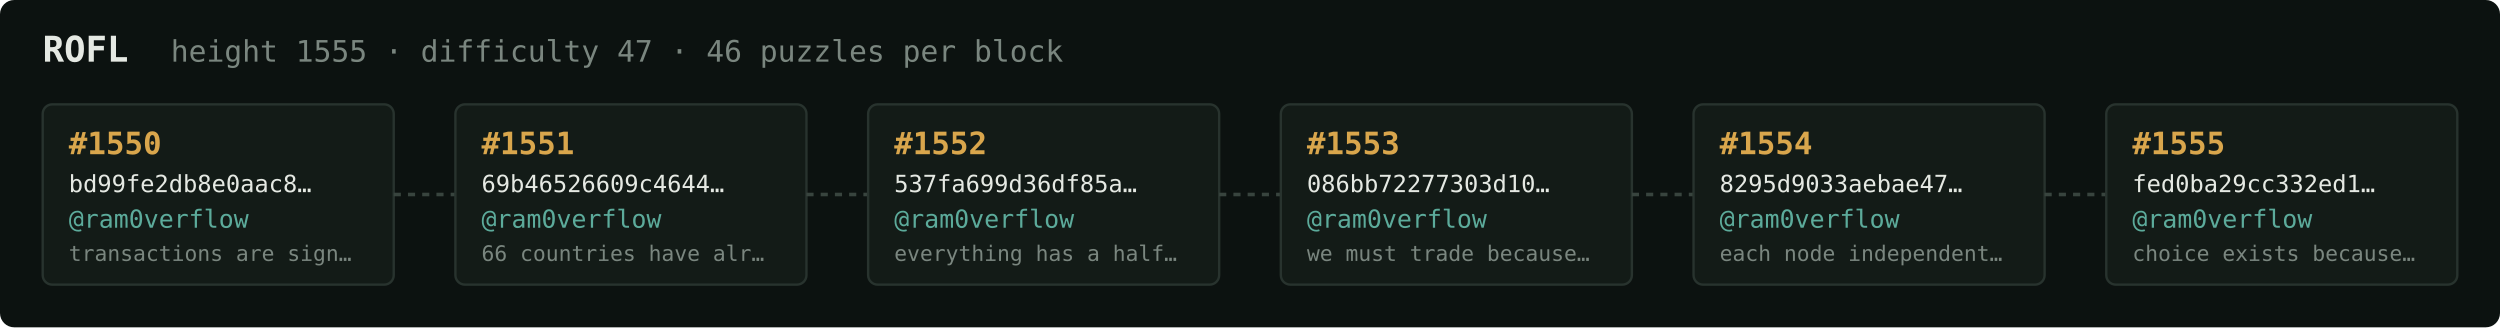
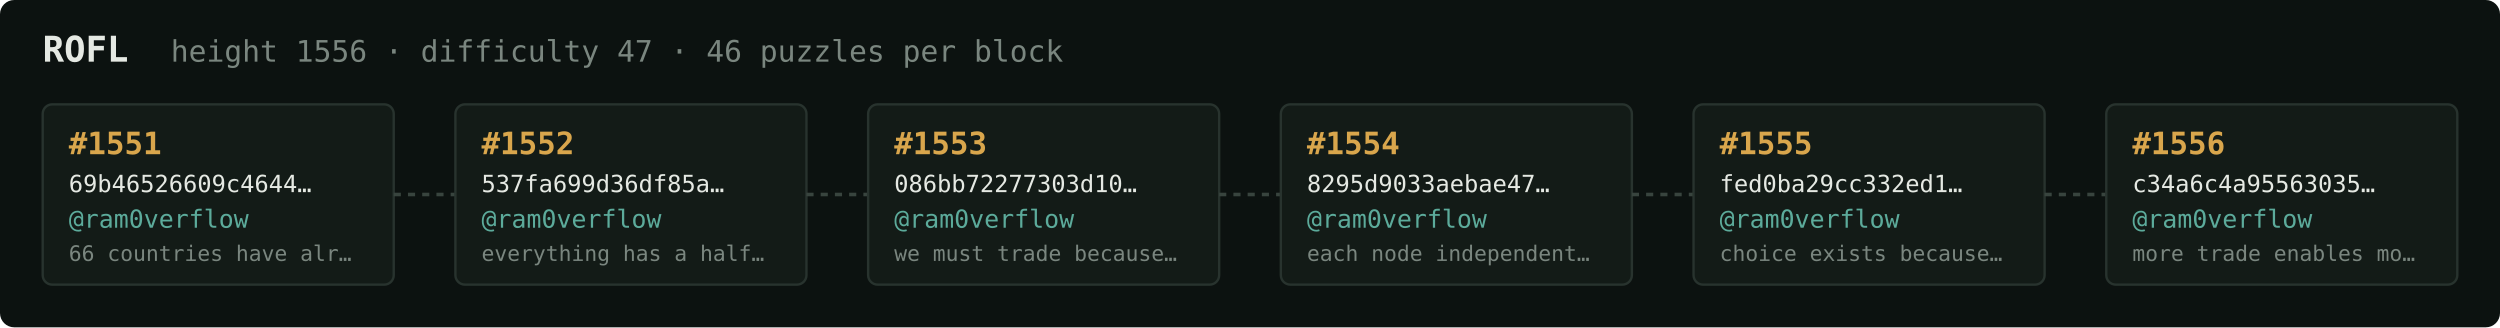
<svg xmlns="http://www.w3.org/2000/svg" width="1054" height="138" viewBox="0 0 1054 138" font-family="ui-monospace,SFMono-Regular,Menlo,monospace">
  <rect fill="#0c1210" width="1054" height="138" rx="6" />
  <text x="18" y="26" fill="#e5e9e3" font-size="15" font-weight="700">ROFL</text>
-   <text x="72" y="26" fill="#7a867f" font-size="12.5">height 1555 · difficulty 47 · 46 puzzles per block</text>
+   <text x="72" y="26" fill="#7a867f" font-size="12.5">height 1556 · difficulty 47 · 46 puzzles per block</text>
  <rect x="18" y="44" width="148" height="76" rx="4" fill="#131b17" stroke="#28332e" stroke-width="1" />
-   <text x="29" y="65" fill="#d9a64c" font-size="13" font-weight="700">#1550</text>
-   <text x="29" y="81" fill="#e5e9e3" font-size="10">bd99fe2db8e0aac8…</text>
+   <text x="29" y="65" fill="#d9a64c" font-size="13" font-weight="700">#1551</text>
+   <text x="29" y="81" fill="#e5e9e3" font-size="10">69b46526609c4644…</text>
  <text x="29" y="96" fill="#5cab9b" font-size="10.5">@ram0verflow</text>
-   <text x="29" y="110" fill="#7a867f" font-size="9">transactions are sign…</text>
+   <text x="29" y="110" fill="#7a867f" font-size="9">66 countries have alr…</text>
  <line x1="166" y1="82.0" x2="192" y2="82.0" stroke="#38443e" stroke-width="1.5" stroke-dasharray="3 3" />
  <rect x="192" y="44" width="148" height="76" rx="4" fill="#131b17" stroke="#28332e" stroke-width="1" />
-   <text x="203" y="65" fill="#d9a64c" font-size="13" font-weight="700">#1551</text>
-   <text x="203" y="81" fill="#e5e9e3" font-size="10">69b46526609c4644…</text>
+   <text x="203" y="65" fill="#d9a64c" font-size="13" font-weight="700">#1552</text>
+   <text x="203" y="81" fill="#e5e9e3" font-size="10">537fa699d36df85a…</text>
  <text x="203" y="96" fill="#5cab9b" font-size="10.5">@ram0verflow</text>
-   <text x="203" y="110" fill="#7a867f" font-size="9">66 countries have alr…</text>
+   <text x="203" y="110" fill="#7a867f" font-size="9">everything has a half…</text>
  <line x1="340" y1="82.0" x2="366" y2="82.0" stroke="#38443e" stroke-width="1.5" stroke-dasharray="3 3" />
  <rect x="366" y="44" width="148" height="76" rx="4" fill="#131b17" stroke="#28332e" stroke-width="1" />
-   <text x="377" y="65" fill="#d9a64c" font-size="13" font-weight="700">#1552</text>
-   <text x="377" y="81" fill="#e5e9e3" font-size="10">537fa699d36df85a…</text>
+   <text x="377" y="65" fill="#d9a64c" font-size="13" font-weight="700">#1553</text>
+   <text x="377" y="81" fill="#e5e9e3" font-size="10">086bb72277303d10…</text>
  <text x="377" y="96" fill="#5cab9b" font-size="10.5">@ram0verflow</text>
-   <text x="377" y="110" fill="#7a867f" font-size="9">everything has a half…</text>
+   <text x="377" y="110" fill="#7a867f" font-size="9">we must trade because…</text>
  <line x1="514" y1="82.0" x2="540" y2="82.0" stroke="#38443e" stroke-width="1.5" stroke-dasharray="3 3" />
  <rect x="540" y="44" width="148" height="76" rx="4" fill="#131b17" stroke="#28332e" stroke-width="1" />
-   <text x="551" y="65" fill="#d9a64c" font-size="13" font-weight="700">#1553</text>
-   <text x="551" y="81" fill="#e5e9e3" font-size="10">086bb72277303d10…</text>
+   <text x="551" y="65" fill="#d9a64c" font-size="13" font-weight="700">#1554</text>
+   <text x="551" y="81" fill="#e5e9e3" font-size="10">8295d9033aebae47…</text>
  <text x="551" y="96" fill="#5cab9b" font-size="10.5">@ram0verflow</text>
-   <text x="551" y="110" fill="#7a867f" font-size="9">we must trade because…</text>
+   <text x="551" y="110" fill="#7a867f" font-size="9">each node independent…</text>
  <line x1="688" y1="82.0" x2="714" y2="82.0" stroke="#38443e" stroke-width="1.5" stroke-dasharray="3 3" />
  <rect x="714" y="44" width="148" height="76" rx="4" fill="#131b17" stroke="#28332e" stroke-width="1" />
-   <text x="725" y="65" fill="#d9a64c" font-size="13" font-weight="700">#1554</text>
-   <text x="725" y="81" fill="#e5e9e3" font-size="10">8295d9033aebae47…</text>
+   <text x="725" y="65" fill="#d9a64c" font-size="13" font-weight="700">#1555</text>
+   <text x="725" y="81" fill="#e5e9e3" font-size="10">fed0ba29cc332ed1…</text>
  <text x="725" y="96" fill="#5cab9b" font-size="10.5">@ram0verflow</text>
-   <text x="725" y="110" fill="#7a867f" font-size="9">each node independent…</text>
+   <text x="725" y="110" fill="#7a867f" font-size="9">choice exists because…</text>
  <line x1="862" y1="82.0" x2="888" y2="82.0" stroke="#38443e" stroke-width="1.5" stroke-dasharray="3 3" />
  <rect x="888" y="44" width="148" height="76" rx="4" fill="#131b17" stroke="#28332e" stroke-width="1" />
-   <text x="899" y="65" fill="#d9a64c" font-size="13" font-weight="700">#1555</text>
-   <text x="899" y="81" fill="#e5e9e3" font-size="10">fed0ba29cc332ed1…</text>
+   <text x="899" y="65" fill="#d9a64c" font-size="13" font-weight="700">#1556</text>
+   <text x="899" y="81" fill="#e5e9e3" font-size="10">c34a6c4a95563035…</text>
  <text x="899" y="96" fill="#5cab9b" font-size="10.5">@ram0verflow</text>
-   <text x="899" y="110" fill="#7a867f" font-size="9">choice exists because…</text>
+   <text x="899" y="110" fill="#7a867f" font-size="9">more trade enables mo…</text>
</svg>
